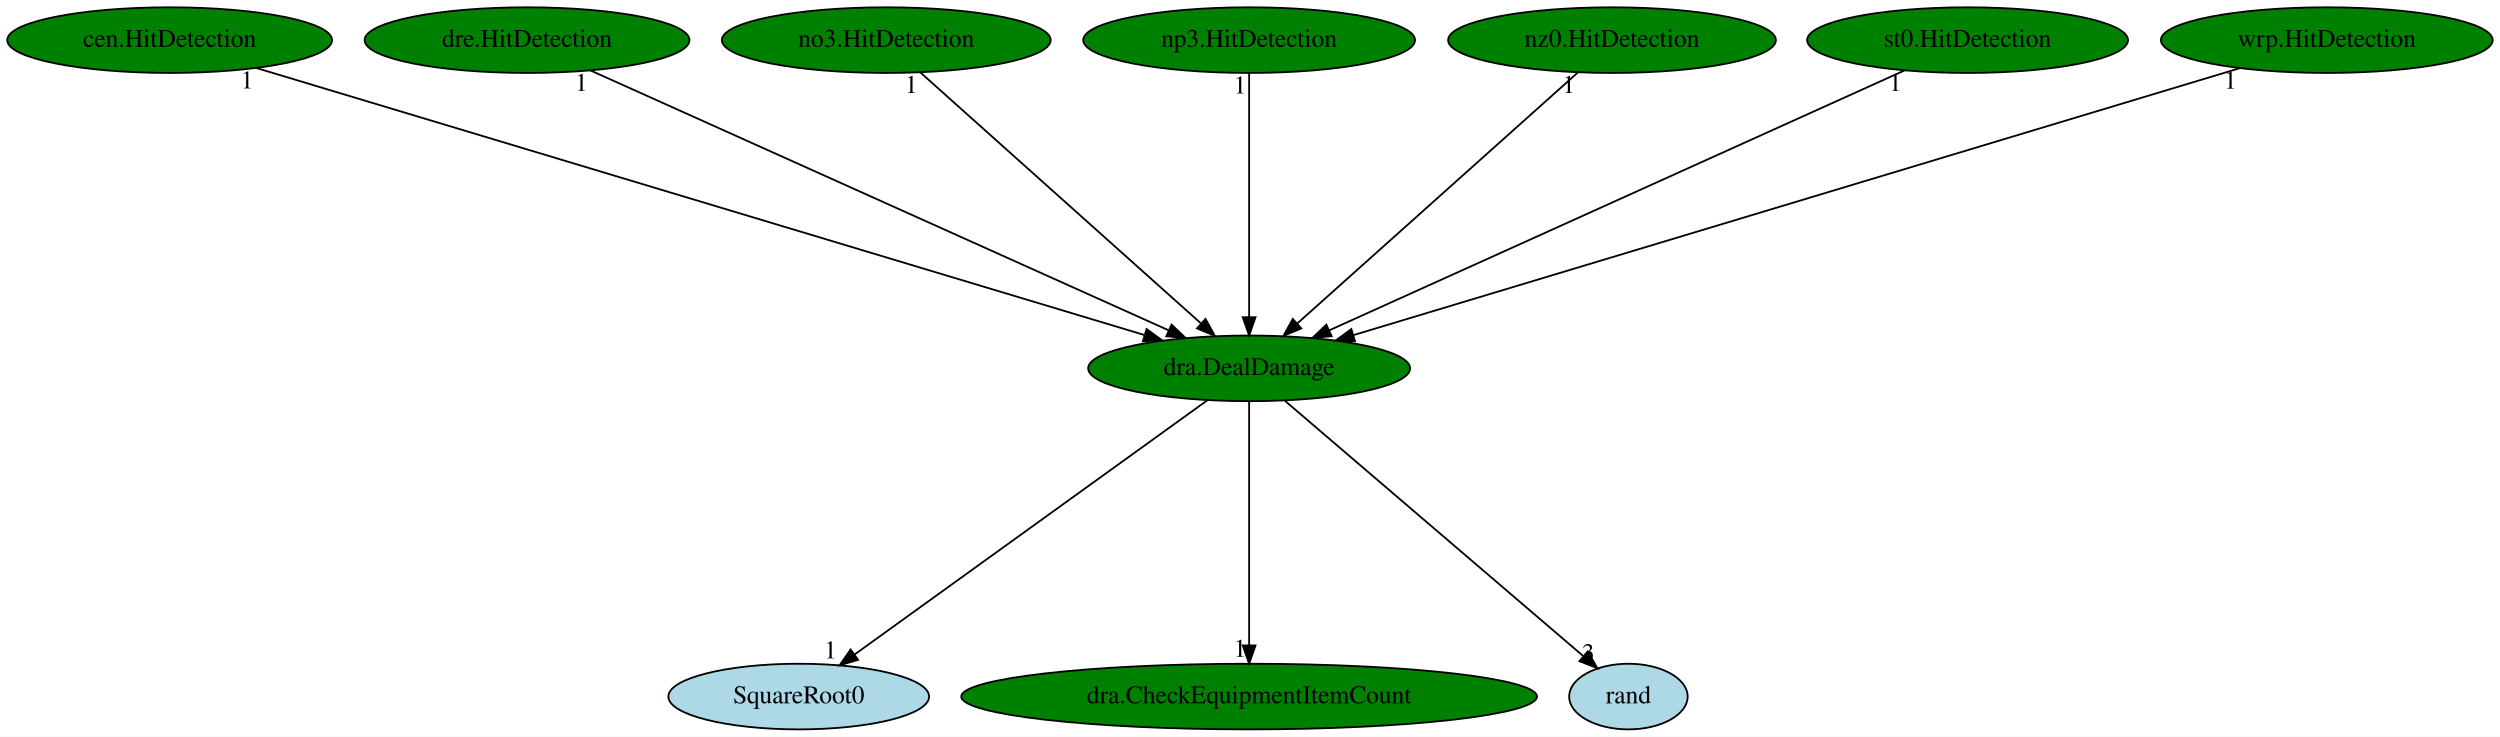
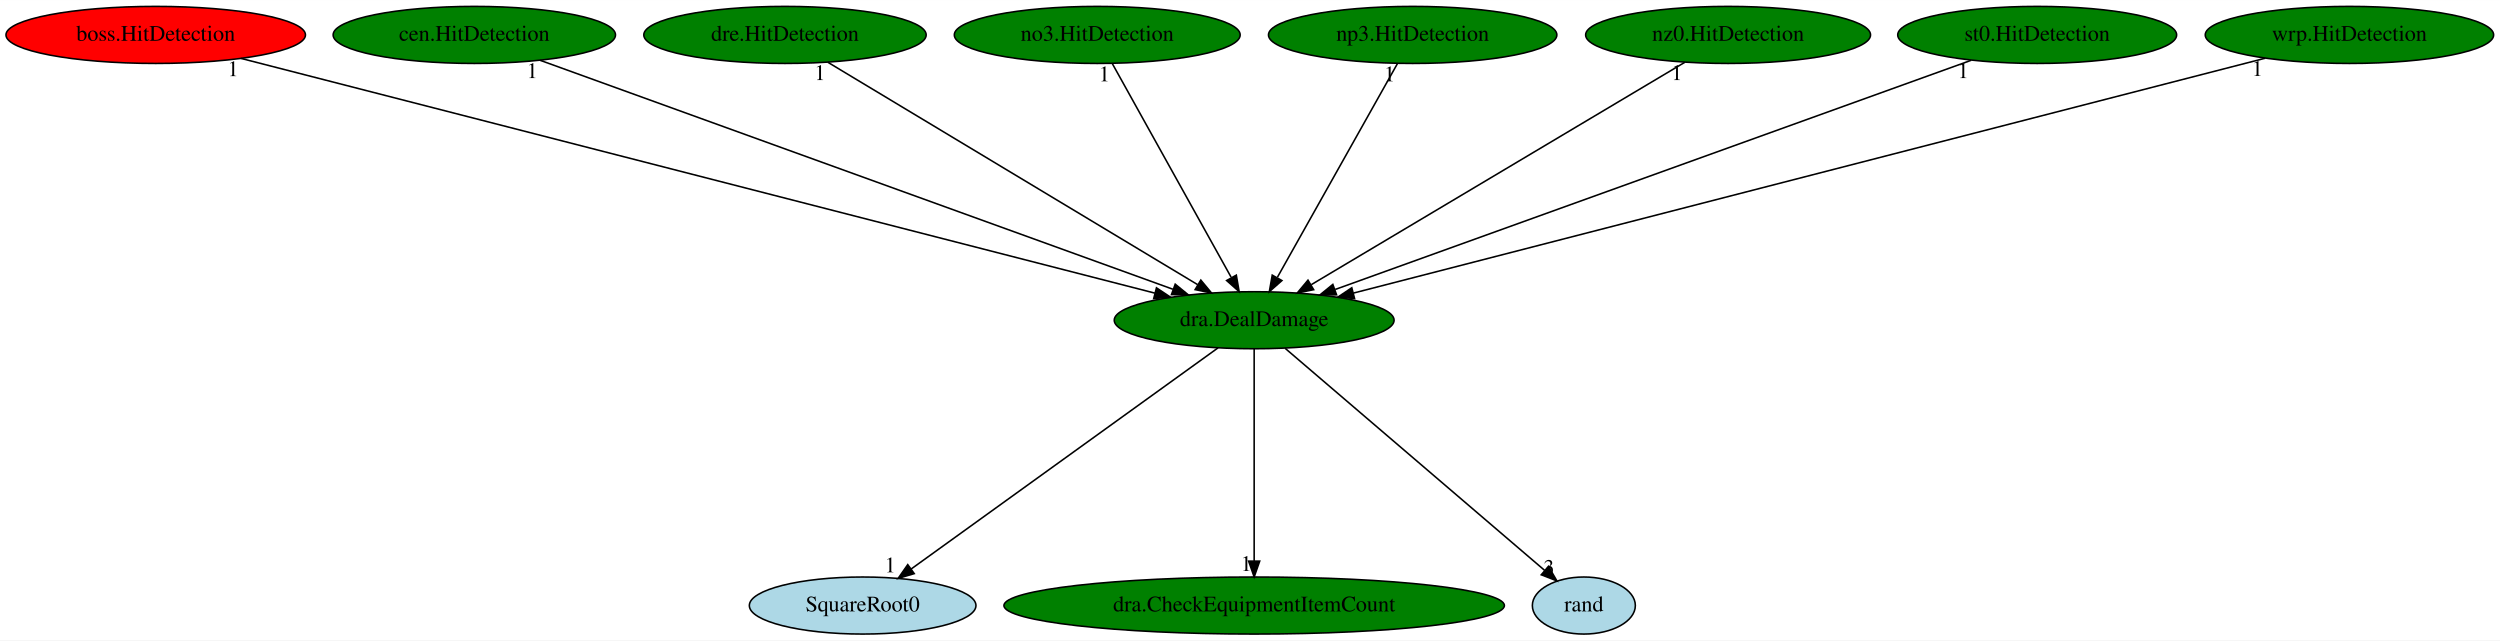
- <svg xmlns="http://www.w3.org/2000/svg" xmlns:xlink="http://www.w3.org/1999/xlink" width="1371pt" height="404pt" viewBox="0.00 0.00 1371.03 404.00">
+ <svg xmlns="http://www.w3.org/2000/svg" xmlns:xlink="http://www.w3.org/1999/xlink" width="1577pt" height="404pt" viewBox="0.00 0.00 1577.23 404.00">
  <g id="graph0" class="graph" transform="scale(1 1) rotate(0) translate(4 400)">
-     <polygon fill="white" stroke="transparent" points="-4,4 -4,-400 1367.03,-400 1367.03,4 -4,4" />
+     <polygon fill="white" stroke="transparent" points="-4,4 -4,-400 1573.23,-400 1573.23,4 -4,4" />
    <g id="node1" class="node">
-       <ellipse fill="green" stroke="black" cx="681.04" cy="-198" rx="88.28" ry="18" />
-       <text text-anchor="middle" x="681.04" y="-194.3" font-family="Times,serif" font-size="14.00">dra.DealDamage</text>
+       <ellipse fill="green" stroke="black" cx="787.24" cy="-198" rx="88.28" ry="18" />
+       <text text-anchor="middle" x="787.24" y="-194.3" font-family="Times,serif" font-size="14.00">dra.DealDamage</text>
    </g>
    <g id="node2" class="node">
      <g id="a_node2">
        <a xlink:href="SquareRoot0.svg" xlink:title="SquareRoot0">
-           <ellipse fill="lightblue" stroke="black" cx="434.04" cy="-18" rx="71.49" ry="18" />
-           <text text-anchor="middle" x="434.04" y="-14.3" font-family="Times,serif" font-size="14.00">SquareRoot0</text>
+           <ellipse fill="lightblue" stroke="black" cx="540.24" cy="-18" rx="71.49" ry="18" />
+           <text text-anchor="middle" x="540.24" y="-14.3" font-family="Times,serif" font-size="14.00">SquareRoot0</text>
        </a>
      </g>
    </g>
    <g id="edge1" class="edge">
-       <path fill="none" stroke="black" d="M658.25,-180.57C613.65,-148.44 514.86,-77.24 464.63,-41.05" />
-       <polygon fill="black" stroke="black" points="466.58,-38.14 456.42,-35.13 462.49,-43.82 466.58,-38.14" />
-       <text text-anchor="middle" x="451.42" y="-38.93" font-family="Times,serif" font-size="14.00">1</text>
+       <path fill="none" stroke="black" d="M764.45,-180.57C719.85,-148.44 621.06,-77.24 570.83,-41.05" />
+       <polygon fill="black" stroke="black" points="572.78,-38.14 562.62,-35.13 568.69,-43.82 572.78,-38.14" />
+       <text text-anchor="middle" x="557.62" y="-38.93" font-family="Times,serif" font-size="14.00">1</text>
    </g>
    <g id="node3" class="node">
      <g id="a_node3">
        <a xlink:href="dra.CheckEquipmentItemCount.svg" xlink:title="dra.CheckEquipmentItemCount">
-           <ellipse fill="green" stroke="black" cx="681.04" cy="-18" rx="157.87" ry="18" />
-           <text text-anchor="middle" x="681.04" y="-14.3" font-family="Times,serif" font-size="14.00">dra.CheckEquipmentItemCount</text>
+           <ellipse fill="green" stroke="black" cx="787.24" cy="-18" rx="157.87" ry="18" />
+           <text text-anchor="middle" x="787.24" y="-14.3" font-family="Times,serif" font-size="14.00">dra.CheckEquipmentItemCount</text>
        </a>
      </g>
    </g>
    <g id="edge2" class="edge">
-       <path fill="none" stroke="black" d="M681.04,-179.93C681.04,-148.97 681.04,-83.3 681.04,-46.13" />
-       <polygon fill="black" stroke="black" points="684.54,-46.02 681.04,-36.02 677.54,-46.02 684.54,-46.02" />
-       <text text-anchor="middle" x="676.04" y="-39.82" font-family="Times,serif" font-size="14.00">1</text>
+       <path fill="none" stroke="black" d="M787.24,-179.93C787.24,-148.97 787.24,-83.3 787.24,-46.13" />
+       <polygon fill="black" stroke="black" points="790.74,-46.02 787.24,-36.02 783.74,-46.02 790.74,-46.02" />
+       <text text-anchor="middle" x="782.24" y="-39.82" font-family="Times,serif" font-size="14.00">1</text>
    </g>
    <g id="node4" class="node">
      <g id="a_node4">
        <a xlink:href="rand.svg" xlink:title="rand">
-           <ellipse fill="lightblue" stroke="black" cx="889.04" cy="-18" rx="32.49" ry="18" />
-           <text text-anchor="middle" x="889.04" y="-14.3" font-family="Times,serif" font-size="14.00">rand</text>
+           <ellipse fill="lightblue" stroke="black" cx="995.24" cy="-18" rx="32.49" ry="18" />
+           <text text-anchor="middle" x="995.24" y="-14.3" font-family="Times,serif" font-size="14.00">rand</text>
        </a>
      </g>
    </g>
    <g id="edge3" class="edge">
-       <path fill="none" stroke="black" d="M700.61,-180.25C738.63,-147.72 822.41,-76.03 864.25,-40.22" />
-       <polygon fill="black" stroke="black" points="866.71,-42.72 872.03,-33.56 862.16,-37.4 866.71,-42.72" />
-       <text text-anchor="middle" x="867.03" y="-37.36" font-family="Times,serif" font-size="14.00">3</text>
+       <path fill="none" stroke="black" d="M806.81,-180.25C844.83,-147.72 928.61,-76.03 970.45,-40.22" />
+       <polygon fill="black" stroke="black" points="972.91,-42.72 978.23,-33.56 968.36,-37.4 972.91,-42.72" />
+       <text text-anchor="middle" x="973.23" y="-37.36" font-family="Times,serif" font-size="14.00">3</text>
    </g>
    <g id="node5" class="node">
      <g id="a_node5">
-         <a xlink:href="cen.HitDetection.svg" xlink:title="cen.HitDetection">
-           <ellipse fill="green" stroke="black" cx="89.04" cy="-378" rx="89.08" ry="18" />
-           <text text-anchor="middle" x="89.04" y="-374.3" font-family="Times,serif" font-size="14.00">cen.HitDetection</text>
+         <a xlink:href="boss.HitDetection.svg" xlink:title="boss.HitDetection">
+           <ellipse fill="red" stroke="black" cx="94.24" cy="-378" rx="94.48" ry="18" />
+           <text text-anchor="middle" x="94.24" y="-374.3" font-family="Times,serif" font-size="14.00">boss.HitDetection</text>
        </a>
      </g>
    </g>
    <g id="edge4" class="edge">
-       <path fill="none" stroke="black" d="M136.49,-362.73C244.2,-330.35 506.86,-251.37 623.55,-216.29" />
-       <polygon fill="black" stroke="black" points="624.8,-219.56 633.37,-213.33 622.79,-212.86 624.8,-219.56" />
-       <text text-anchor="middle" x="131.49" y="-351.53" font-family="Times,serif" font-size="14.00">1</text>
+       <path fill="none" stroke="black" d="M148.04,-363.18C274.47,-330.71 589.94,-249.68 724.66,-215.08" />
+       <polygon fill="black" stroke="black" points="725.61,-218.44 734.42,-212.57 723.87,-211.66 725.61,-218.44" />
+       <text text-anchor="middle" x="143.04" y="-351.98" font-family="Times,serif" font-size="14.00">1</text>
    </g>
    <g id="node6" class="node">
      <g id="a_node6">
-         <a xlink:href="dre.HitDetection.svg" xlink:title="dre.HitDetection">
-           <ellipse fill="green" stroke="black" cx="285.04" cy="-378" rx="89.08" ry="18" />
-           <text text-anchor="middle" x="285.04" y="-374.3" font-family="Times,serif" font-size="14.00">dre.HitDetection</text>
+         <a xlink:href="cen.HitDetection.svg" xlink:title="cen.HitDetection">
+           <ellipse fill="green" stroke="black" cx="295.24" cy="-378" rx="89.08" ry="18" />
+           <text text-anchor="middle" x="295.24" y="-374.3" font-family="Times,serif" font-size="14.00">cen.HitDetection</text>
        </a>
      </g>
    </g>
    <g id="edge5" class="edge">
-       <path fill="none" stroke="black" d="M319.84,-361.36C391.93,-328.96 557.49,-254.54 636.93,-218.83" />
-       <polygon fill="black" stroke="black" points="638.5,-221.96 646.18,-214.67 635.63,-215.58 638.5,-221.96" />
-       <text text-anchor="middle" x="314.84" y="-350.16" font-family="Times,serif" font-size="14.00">1</text>
+       <path fill="none" stroke="black" d="M336.77,-361.98C426.47,-329.52 638.13,-252.95 735.99,-217.54" />
+       <polygon fill="black" stroke="black" points="737.44,-220.74 745.66,-214.05 735.06,-214.16 737.44,-220.74" />
+       <text text-anchor="middle" x="331.77" y="-350.78" font-family="Times,serif" font-size="14.00">1</text>
    </g>
    <g id="node7" class="node">
      <g id="a_node7">
-         <a xlink:href="no3.HitDetection.svg" xlink:title="no3.HitDetection">
-           <ellipse fill="green" stroke="black" cx="482.04" cy="-378" rx="90.18" ry="18" />
-           <text text-anchor="middle" x="482.04" y="-374.3" font-family="Times,serif" font-size="14.00">no3.HitDetection</text>
+         <a xlink:href="dre.HitDetection.svg" xlink:title="dre.HitDetection">
+           <ellipse fill="green" stroke="black" cx="491.24" cy="-378" rx="89.08" ry="18" />
+           <text text-anchor="middle" x="491.24" y="-374.3" font-family="Times,serif" font-size="14.00">dre.HitDetection</text>
        </a>
      </g>
    </g>
    <g id="edge6" class="edge">
-       <path fill="none" stroke="black" d="M500.76,-360.25C536.32,-328.45 613.71,-259.22 654.57,-222.68" />
-       <polygon fill="black" stroke="black" points="657.11,-225.11 662.23,-215.83 652.44,-219.89 657.11,-225.11" />
-       <text text-anchor="middle" x="495.76" y="-349.05" font-family="Times,serif" font-size="14.00">1</text>
+       <path fill="none" stroke="black" d="M518.29,-360.73C571.91,-328.49 691.66,-256.48 751.62,-220.42" />
+       <polygon fill="black" stroke="black" points="753.59,-223.32 760.36,-215.17 749.99,-217.32 753.59,-223.32" />
+       <text text-anchor="middle" x="513.29" y="-349.53" font-family="Times,serif" font-size="14.00">1</text>
    </g>
    <g id="node8" class="node">
      <g id="a_node8">
-         <a xlink:href="np3.HitDetection.svg" xlink:title="np3.HitDetection">
-           <ellipse fill="green" stroke="black" cx="681.04" cy="-378" rx="90.98" ry="18" />
-           <text text-anchor="middle" x="681.04" y="-374.3" font-family="Times,serif" font-size="14.00">np3.HitDetection</text>
+         <a xlink:href="no3.HitDetection.svg" xlink:title="no3.HitDetection">
+           <ellipse fill="green" stroke="black" cx="688.24" cy="-378" rx="90.18" ry="18" />
+           <text text-anchor="middle" x="688.24" y="-374.3" font-family="Times,serif" font-size="14.00">no3.HitDetection</text>
        </a>
      </g>
    </g>
    <g id="edge7" class="edge">
-       <path fill="none" stroke="black" d="M681.04,-359.93C681.04,-328.97 681.04,-263.3 681.04,-226.13" />
-       <polygon fill="black" stroke="black" points="684.54,-226.02 681.04,-216.02 677.54,-226.02 684.54,-226.02" />
-       <text text-anchor="middle" x="676.04" y="-348.73" font-family="Times,serif" font-size="14.00">1</text>
+       <path fill="none" stroke="black" d="M697.73,-359.93C715.1,-328.7 752.11,-262.17 772.68,-225.18" />
+       <polygon fill="black" stroke="black" points="775.98,-226.46 777.78,-216.02 769.86,-223.05 775.98,-226.46" />
+       <text text-anchor="middle" x="692.73" y="-348.73" font-family="Times,serif" font-size="14.00">1</text>
    </g>
    <g id="node9" class="node">
      <g id="a_node9">
-         <a xlink:href="nz0.HitDetection.svg" xlink:title="nz0.HitDetection">
-           <ellipse fill="green" stroke="black" cx="880.04" cy="-378" rx="89.88" ry="18" />
-           <text text-anchor="middle" x="880.04" y="-374.3" font-family="Times,serif" font-size="14.00">nz0.HitDetection</text>
+         <a xlink:href="np3.HitDetection.svg" xlink:title="np3.HitDetection">
+           <ellipse fill="green" stroke="black" cx="887.24" cy="-378" rx="90.98" ry="18" />
+           <text text-anchor="middle" x="887.24" y="-374.3" font-family="Times,serif" font-size="14.00">np3.HitDetection</text>
        </a>
      </g>
    </g>
    <g id="edge8" class="edge">
-       <path fill="none" stroke="black" d="M861.32,-360.25C825.76,-328.45 748.37,-259.22 707.52,-222.68" />
-       <polygon fill="black" stroke="black" points="709.65,-219.89 699.86,-215.83 704.98,-225.11 709.65,-219.89" />
-       <text text-anchor="middle" x="856.32" y="-349.05" font-family="Times,serif" font-size="14.00">1</text>
+       <path fill="none" stroke="black" d="M877.65,-359.93C860.11,-328.7 822.73,-262.17 801.95,-225.18" />
+       <polygon fill="black" stroke="black" points="804.75,-223.02 796.8,-216.02 798.65,-226.45 804.75,-223.02" />
+       <text text-anchor="middle" x="872.65" y="-348.73" font-family="Times,serif" font-size="14.00">1</text>
    </g>
    <g id="node10" class="node">
      <g id="a_node10">
-         <a xlink:href="st0.HitDetection.svg" xlink:title="st0.HitDetection">
-           <ellipse fill="green" stroke="black" cx="1075.04" cy="-378" rx="87.99" ry="18" />
-           <text text-anchor="middle" x="1075.04" y="-374.3" font-family="Times,serif" font-size="14.00">st0.HitDetection</text>
+         <a xlink:href="nz0.HitDetection.svg" xlink:title="nz0.HitDetection">
+           <ellipse fill="green" stroke="black" cx="1086.24" cy="-378" rx="89.88" ry="18" />
+           <text text-anchor="middle" x="1086.24" y="-374.3" font-family="Times,serif" font-size="14.00">nz0.HitDetection</text>
        </a>
      </g>
    </g>
    <g id="edge9" class="edge">
-       <path fill="none" stroke="black" d="M1040.42,-361.36C968.7,-328.96 803.97,-254.54 724.93,-218.83" />
-       <polygon fill="black" stroke="black" points="726.28,-215.6 715.72,-214.67 723.4,-221.98 726.28,-215.6" />
-       <text text-anchor="middle" x="1035.42" y="-350.16" font-family="Times,serif" font-size="14.00">1</text>
+       <path fill="none" stroke="black" d="M1058.91,-360.73C1004.75,-328.49 883.79,-256.48 823.23,-220.42" />
+       <polygon fill="black" stroke="black" points="824.78,-217.27 814.4,-215.17 821.2,-223.29 824.78,-217.27" />
+       <text text-anchor="middle" x="1053.91" y="-349.53" font-family="Times,serif" font-size="14.00">1</text>
    </g>
    <g id="node11" class="node">
      <g id="a_node11">
-         <a xlink:href="wrp.HitDetection.svg" xlink:title="wrp.HitDetection">
-           <ellipse fill="green" stroke="black" cx="1272.04" cy="-378" rx="90.98" ry="18" />
-           <text text-anchor="middle" x="1272.04" y="-374.3" font-family="Times,serif" font-size="14.00">wrp.HitDetection</text>
+         <a xlink:href="st0.HitDetection.svg" xlink:title="st0.HitDetection">
+           <ellipse fill="green" stroke="black" cx="1281.24" cy="-378" rx="87.99" ry="18" />
+           <text text-anchor="middle" x="1281.24" y="-374.3" font-family="Times,serif" font-size="14.00">st0.HitDetection</text>
        </a>
      </g>
    </g>
    <g id="edge10" class="edge">
-       <path fill="none" stroke="black" d="M1224.18,-362.58C1116.3,-330.09 854.56,-251.26 738.31,-216.25" />
-       <polygon fill="black" stroke="black" points="739.11,-212.83 728.53,-213.3 737.09,-219.54 739.11,-212.83" />
-       <text text-anchor="middle" x="1219.18" y="-351.38" font-family="Times,serif" font-size="14.00">1</text>
+       <path fill="none" stroke="black" d="M1239.55,-361.98C1149.37,-329.48 936.43,-252.76 838.34,-217.41" />
+       <polygon fill="black" stroke="black" points="839.24,-214.02 828.65,-213.92 836.87,-220.6 839.24,-214.02" />
+       <text text-anchor="middle" x="1234.55" y="-350.78" font-family="Times,serif" font-size="14.00">1</text>
+     </g>
+     <g id="node12" class="node">
+       <g id="a_node12">
+         <a xlink:href="wrp.HitDetection.svg" xlink:title="wrp.HitDetection">
+           <ellipse fill="green" stroke="black" cx="1478.24" cy="-378" rx="90.98" ry="18" />
+           <text text-anchor="middle" x="1478.24" y="-374.3" font-family="Times,serif" font-size="14.00">wrp.HitDetection</text>
+         </a>
+       </g>
+     </g>
+     <g id="edge11" class="edge">
+       <path fill="none" stroke="black" d="M1425.17,-363.33C1299.53,-330.96 984.39,-249.79 849.78,-215.11" />
+       <polygon fill="black" stroke="black" points="850.58,-211.7 840.02,-212.6 848.83,-218.48 850.58,-211.7" />
+       <text text-anchor="middle" x="1420.17" y="-352.13" font-family="Times,serif" font-size="14.00">1</text>
    </g>
  </g>
</svg>
